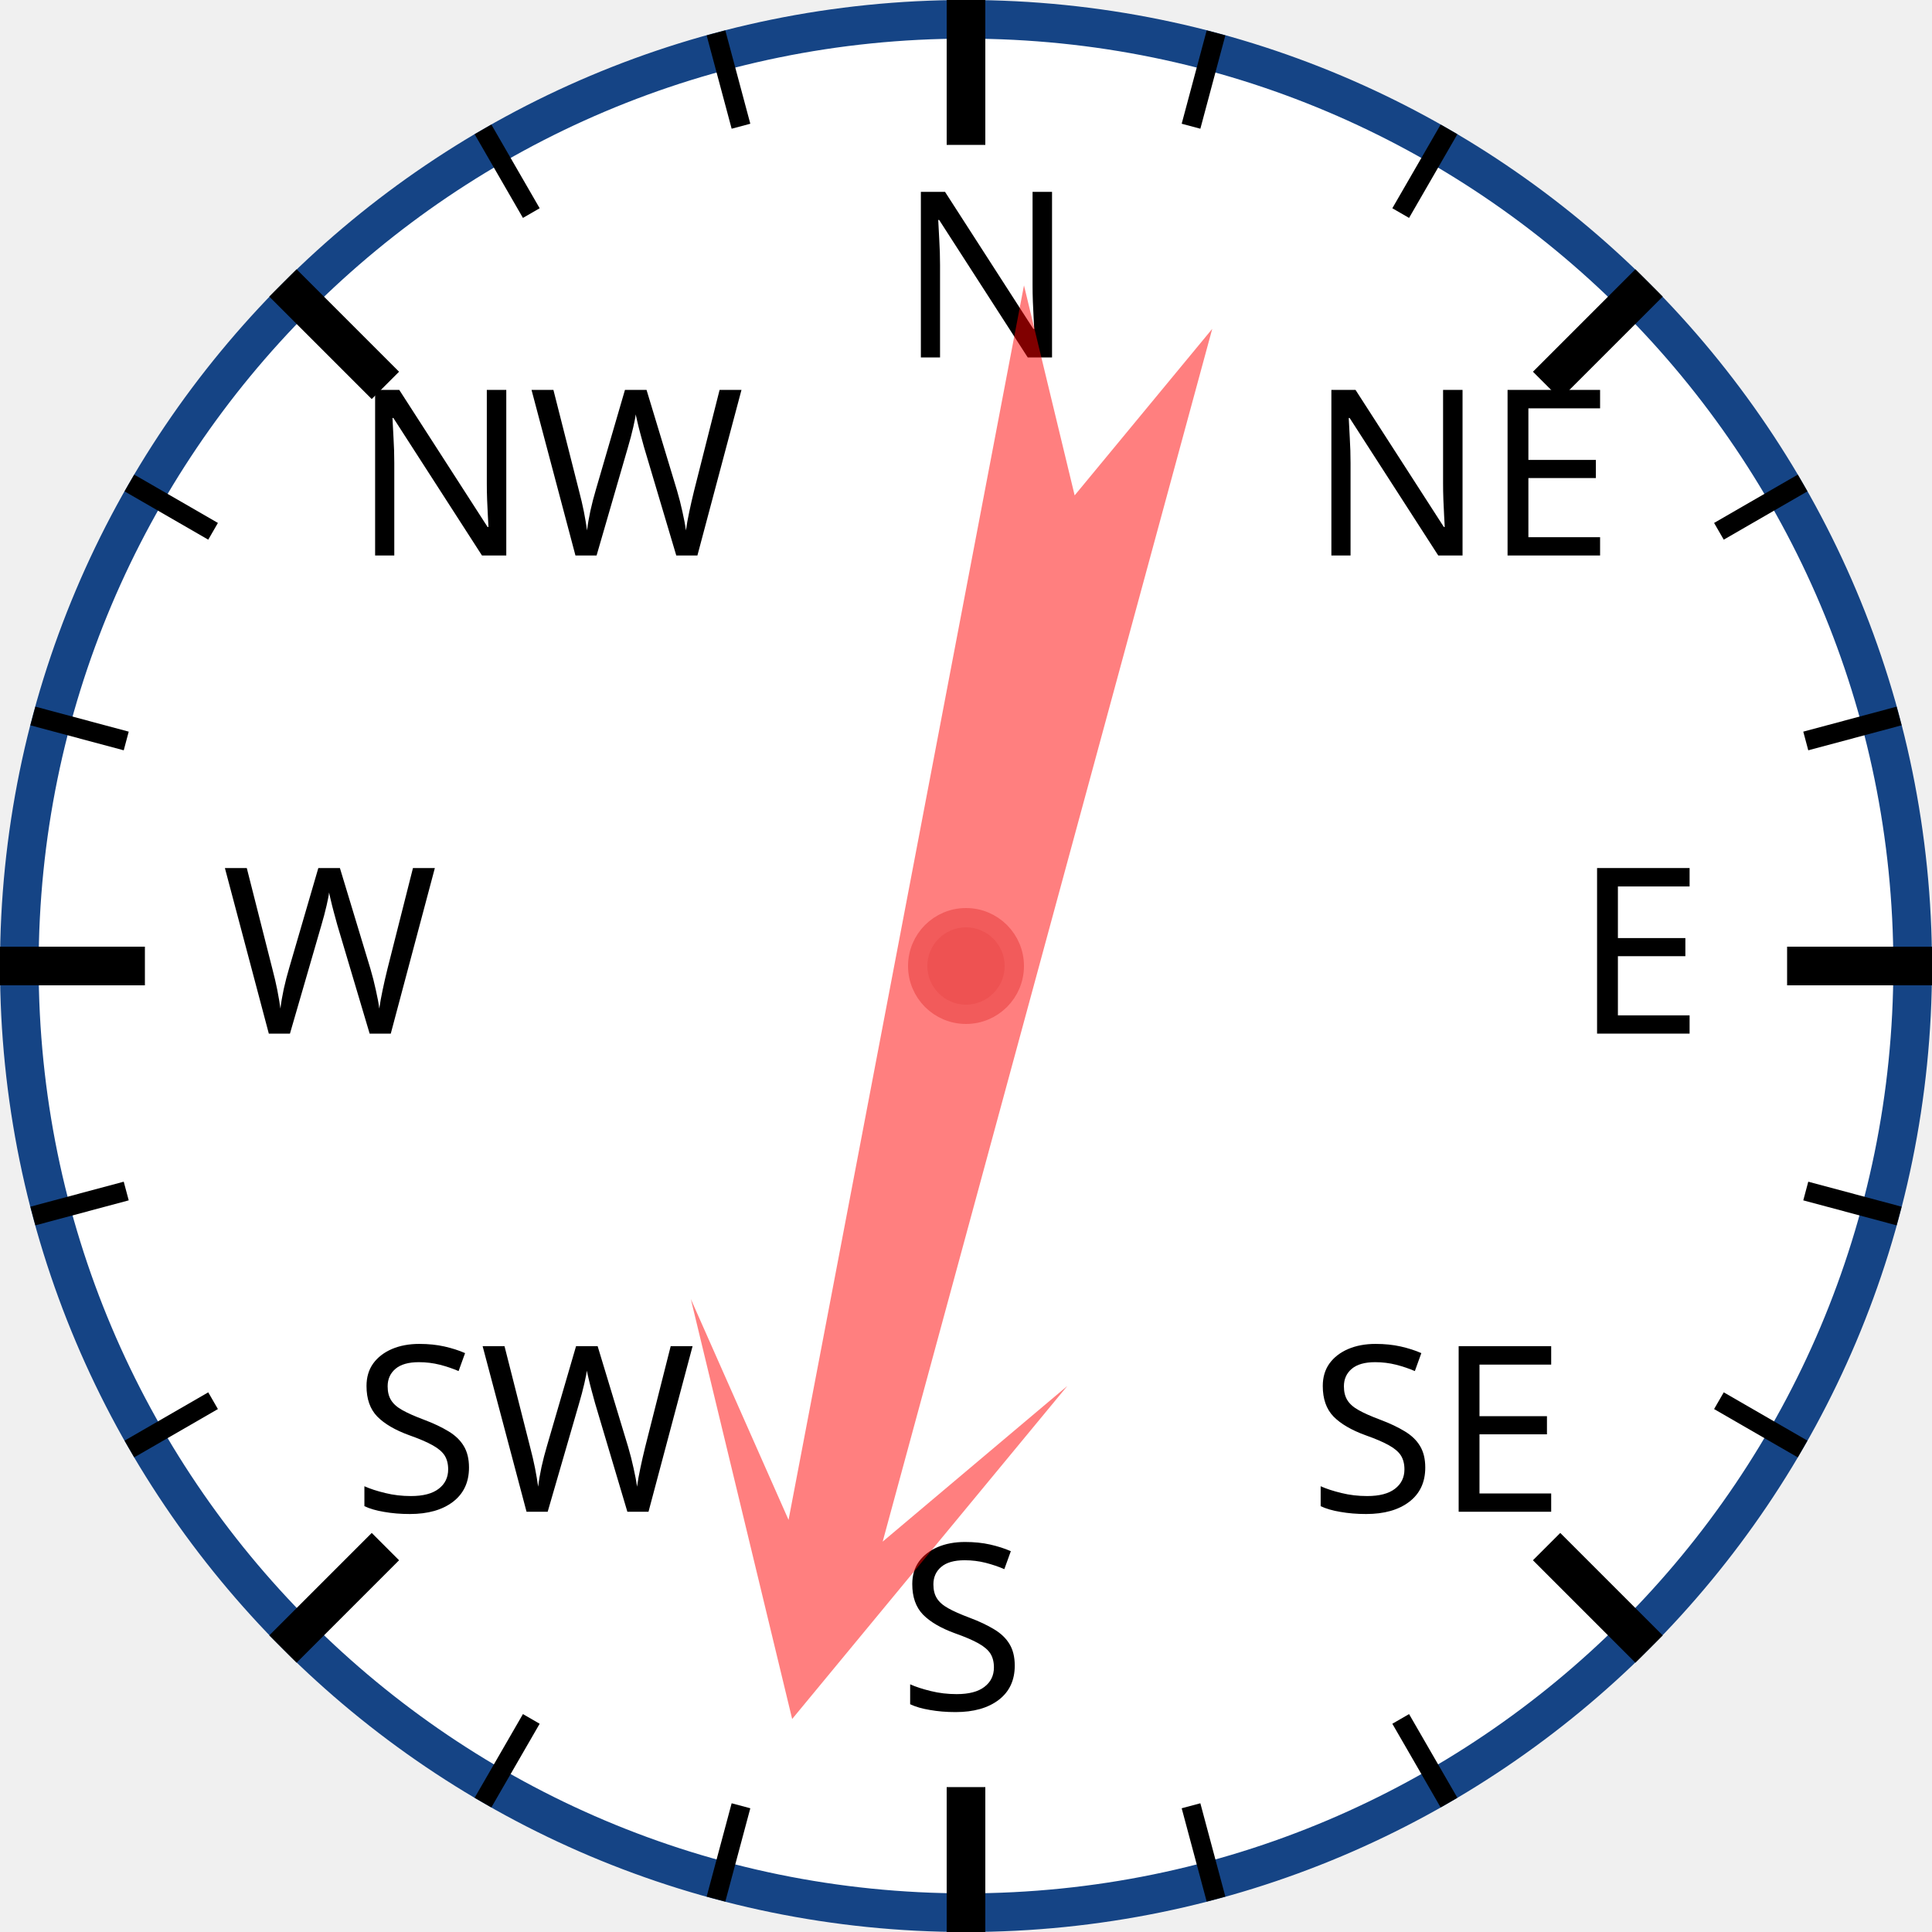
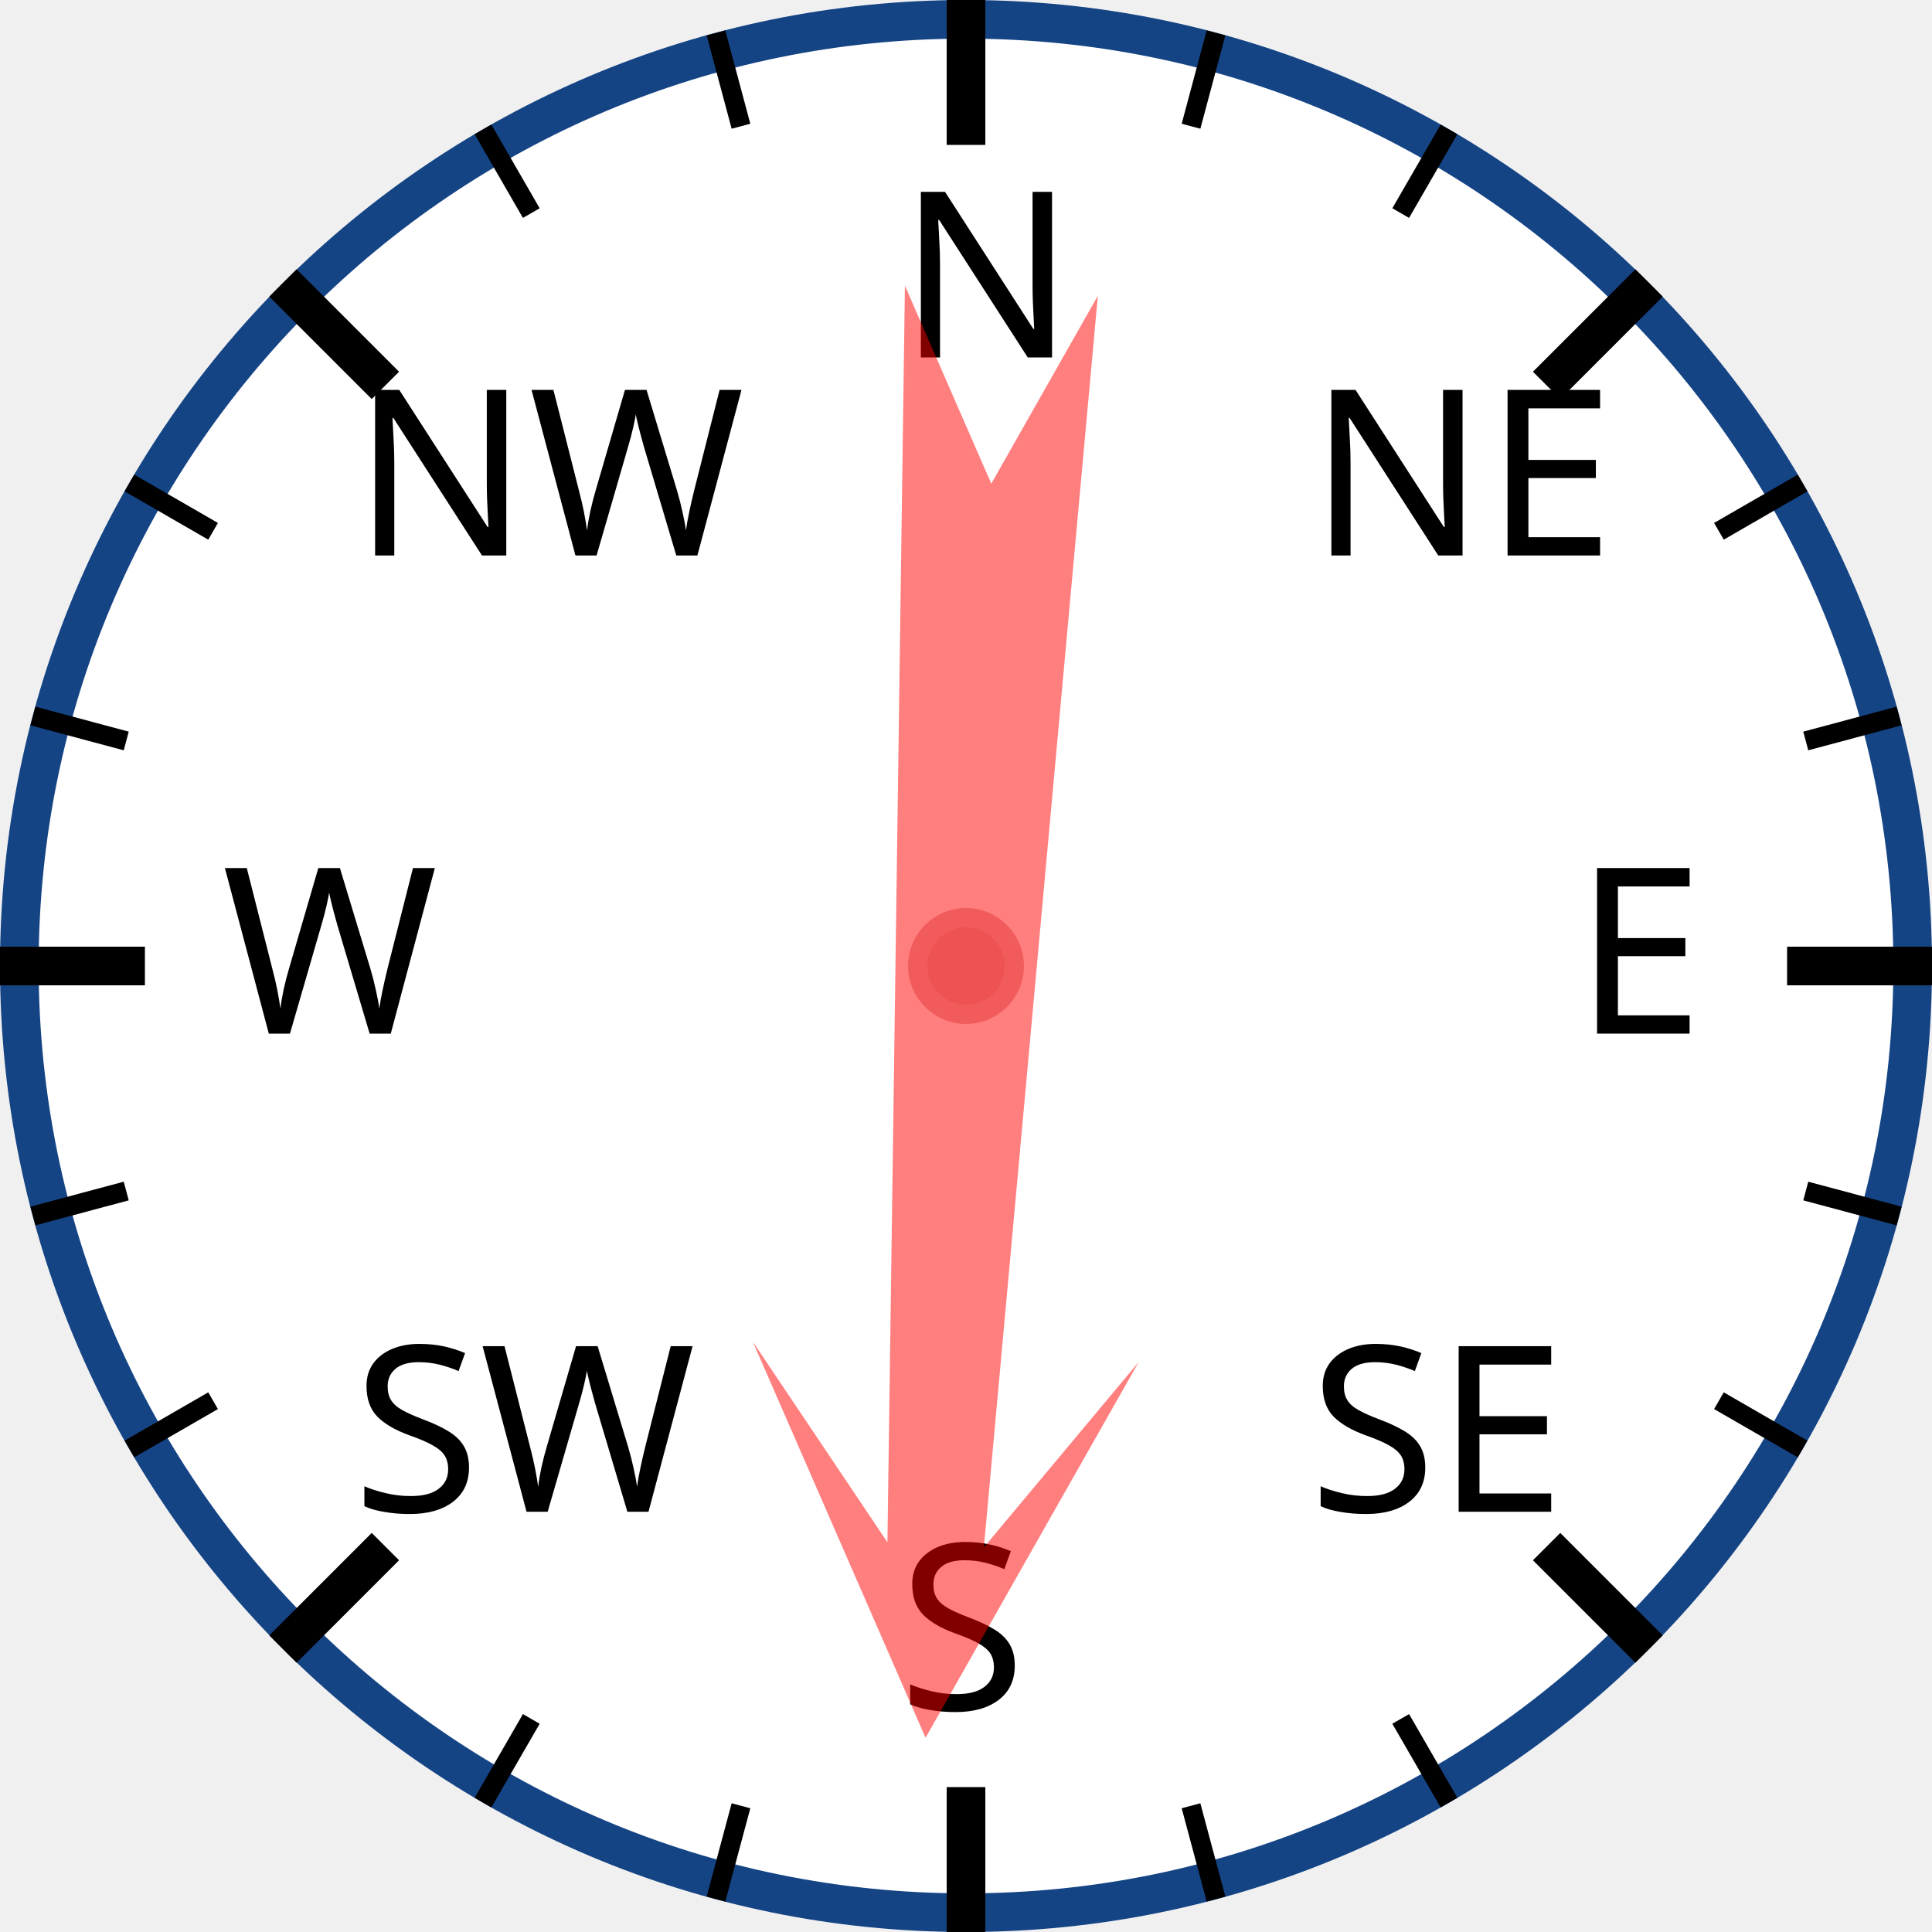
<svg xmlns="http://www.w3.org/2000/svg" width="120px" height="120px" viewBox="0 0 200 200">
  <circle cx="100" cy="100" r="98" style="fill: white; stroke: #154485; stroke-width: 4;" />
  <text x="93.0" y="37.0" style="font-family: sans-serif; font-size: 18pt;">N</text>
  <line x1="100.0" y1="0.0" x2="100.0" y2="15.0" style="stroke: black; stroke-width: 4;" />
  <line x1="74.118" y1="3.407" x2="76.706" y2="13.067" style="stroke: black; stroke-width: 2;" />
  <line x1="50" y1="13.397" x2="55" y2="22.058" style="stroke: black; stroke-width: 2;" />
  <text x="36.503" y="57.503" style="font-family: sans-serif; font-size: 18pt;">NW</text>
  <line x1="29.289" y1="29.289" x2="39.896" y2="39.896" style="stroke: black; stroke-width: 4;" />
  <line x1="13.397" y1="50" x2="22.058" y2="55" style="stroke: black; stroke-width: 2;" />
  <line x1="3.407" y1="74.118" x2="13.067" y2="76.706" style="stroke: black; stroke-width: 2;" />
  <text x="23.0" y="107.0" style="font-family: sans-serif; font-size: 18pt;">W</text>
  <line x1="0.0" y1="100.0" x2="15.0" y2="100.0" style="stroke: black; stroke-width: 4;" />
  <line x1="3.407" y1="125.882" x2="13.067" y2="123.294" style="stroke: black; stroke-width: 2;" />
  <line x1="13.397" y1="150" x2="22.058" y2="145" style="stroke: black; stroke-width: 2;" />
  <text x="36.503" y="156.497" style="font-family: sans-serif; font-size: 18pt;">SW</text>
  <line x1="29.289" y1="170.711" x2="39.896" y2="160.104" style="stroke: black; stroke-width: 4;" />
  <line x1="50" y1="186.603" x2="55" y2="177.942" style="stroke: black; stroke-width: 2;" />
  <line x1="74.118" y1="196.593" x2="76.706" y2="186.933" style="stroke: black; stroke-width: 2;" />
  <text x="93" y="177.0" style="font-family: sans-serif; font-size: 18pt;">S</text>
  <line x1="100" y1="200.0" x2="100" y2="185.0" style="stroke: black; stroke-width: 4;" />
  <line x1="125.882" y1="196.593" x2="123.294" y2="186.933" style="stroke: black; stroke-width: 2;" />
  <line x1="150.0" y1="186.603" x2="145.0" y2="177.942" style="stroke: black; stroke-width: 2;" />
  <text x="135.497" y="156.497" style="font-family: sans-serif; font-size: 18pt;">SE</text>
  <line x1="170.711" y1="170.711" x2="160.104" y2="160.104" style="stroke: black; stroke-width: 4;" />
  <line x1="186.603" y1="150" x2="177.942" y2="145" style="stroke: black; stroke-width: 2;" />
  <line x1="196.593" y1="125.882" x2="186.933" y2="123.294" style="stroke: black; stroke-width: 2;" />
  <text x="163.0" y="107" style="font-family: sans-serif; font-size: 18pt;">E</text>
  <line x1="200.0" y1="100" x2="185.0" y2="100" style="stroke: black; stroke-width: 4;" />
  <line x1="196.593" y1="74.118" x2="186.933" y2="76.706" style="stroke: black; stroke-width: 2;" />
  <line x1="186.603" y1="50" x2="177.942" y2="55" style="stroke: black; stroke-width: 2;" />
  <text x="135.497" y="57.503" style="font-family: sans-serif; font-size: 18pt;">NE</text>
  <line x1="170.711" y1="29.289" x2="160.104" y2="39.896" style="stroke: black; stroke-width: 4;" />
  <line x1="150" y1="13.397" x2="145" y2="22.058" style="stroke: black; stroke-width: 2;" />
  <line x1="125.882" y1="3.407" x2="123.294" y2="13.067" style="stroke: black; stroke-width: 2;" />
-   <polygon points="100 20 120 60 105 40 110 170 100 150 90 170 95 40 80 60" style="fill: red; fill-opacity: 0.5;" transform="rotate(193,100,100)" />
+   <polygon points="100 20 120 60 105 40 110 170 100 150 90 170 95 40 80 60" style="fill: red; fill-opacity: 0.5;" transform="rotate(183,100,100)" />
  <circle cx="100" cy="100" r="5" style="fill: #EE5252; stroke: #F25B5B; stroke-width: 2;" />
</svg>
